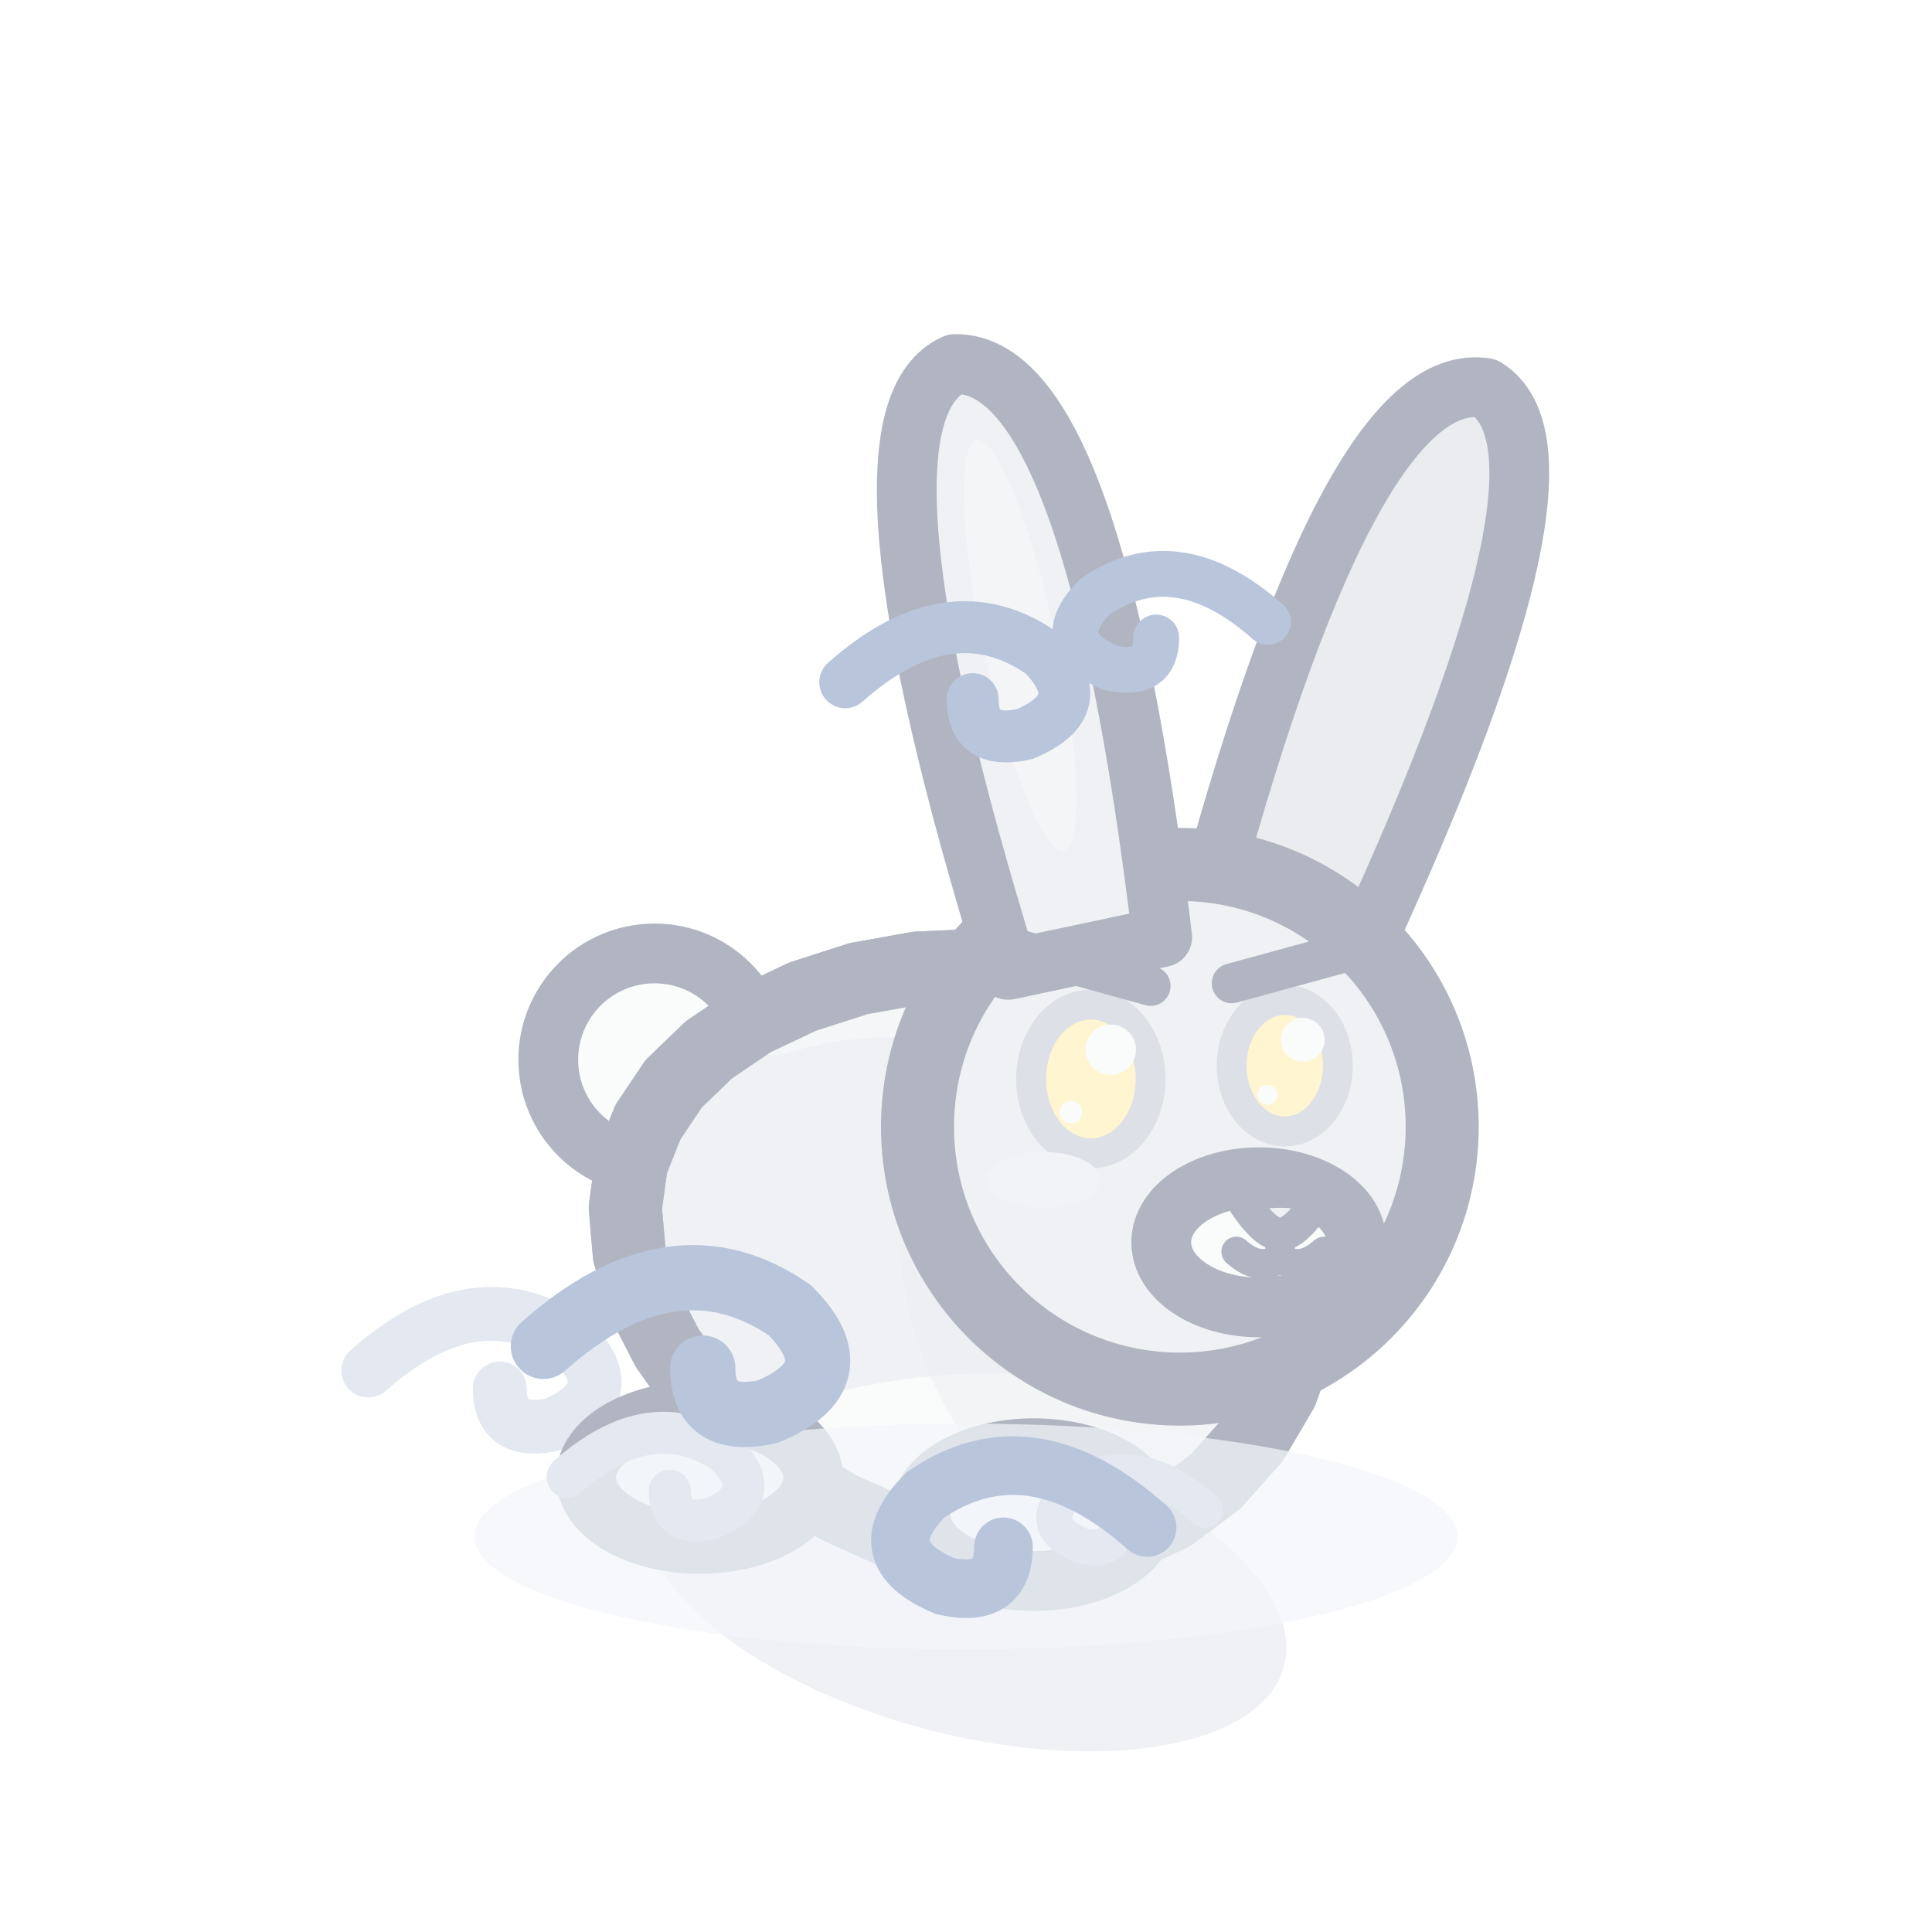
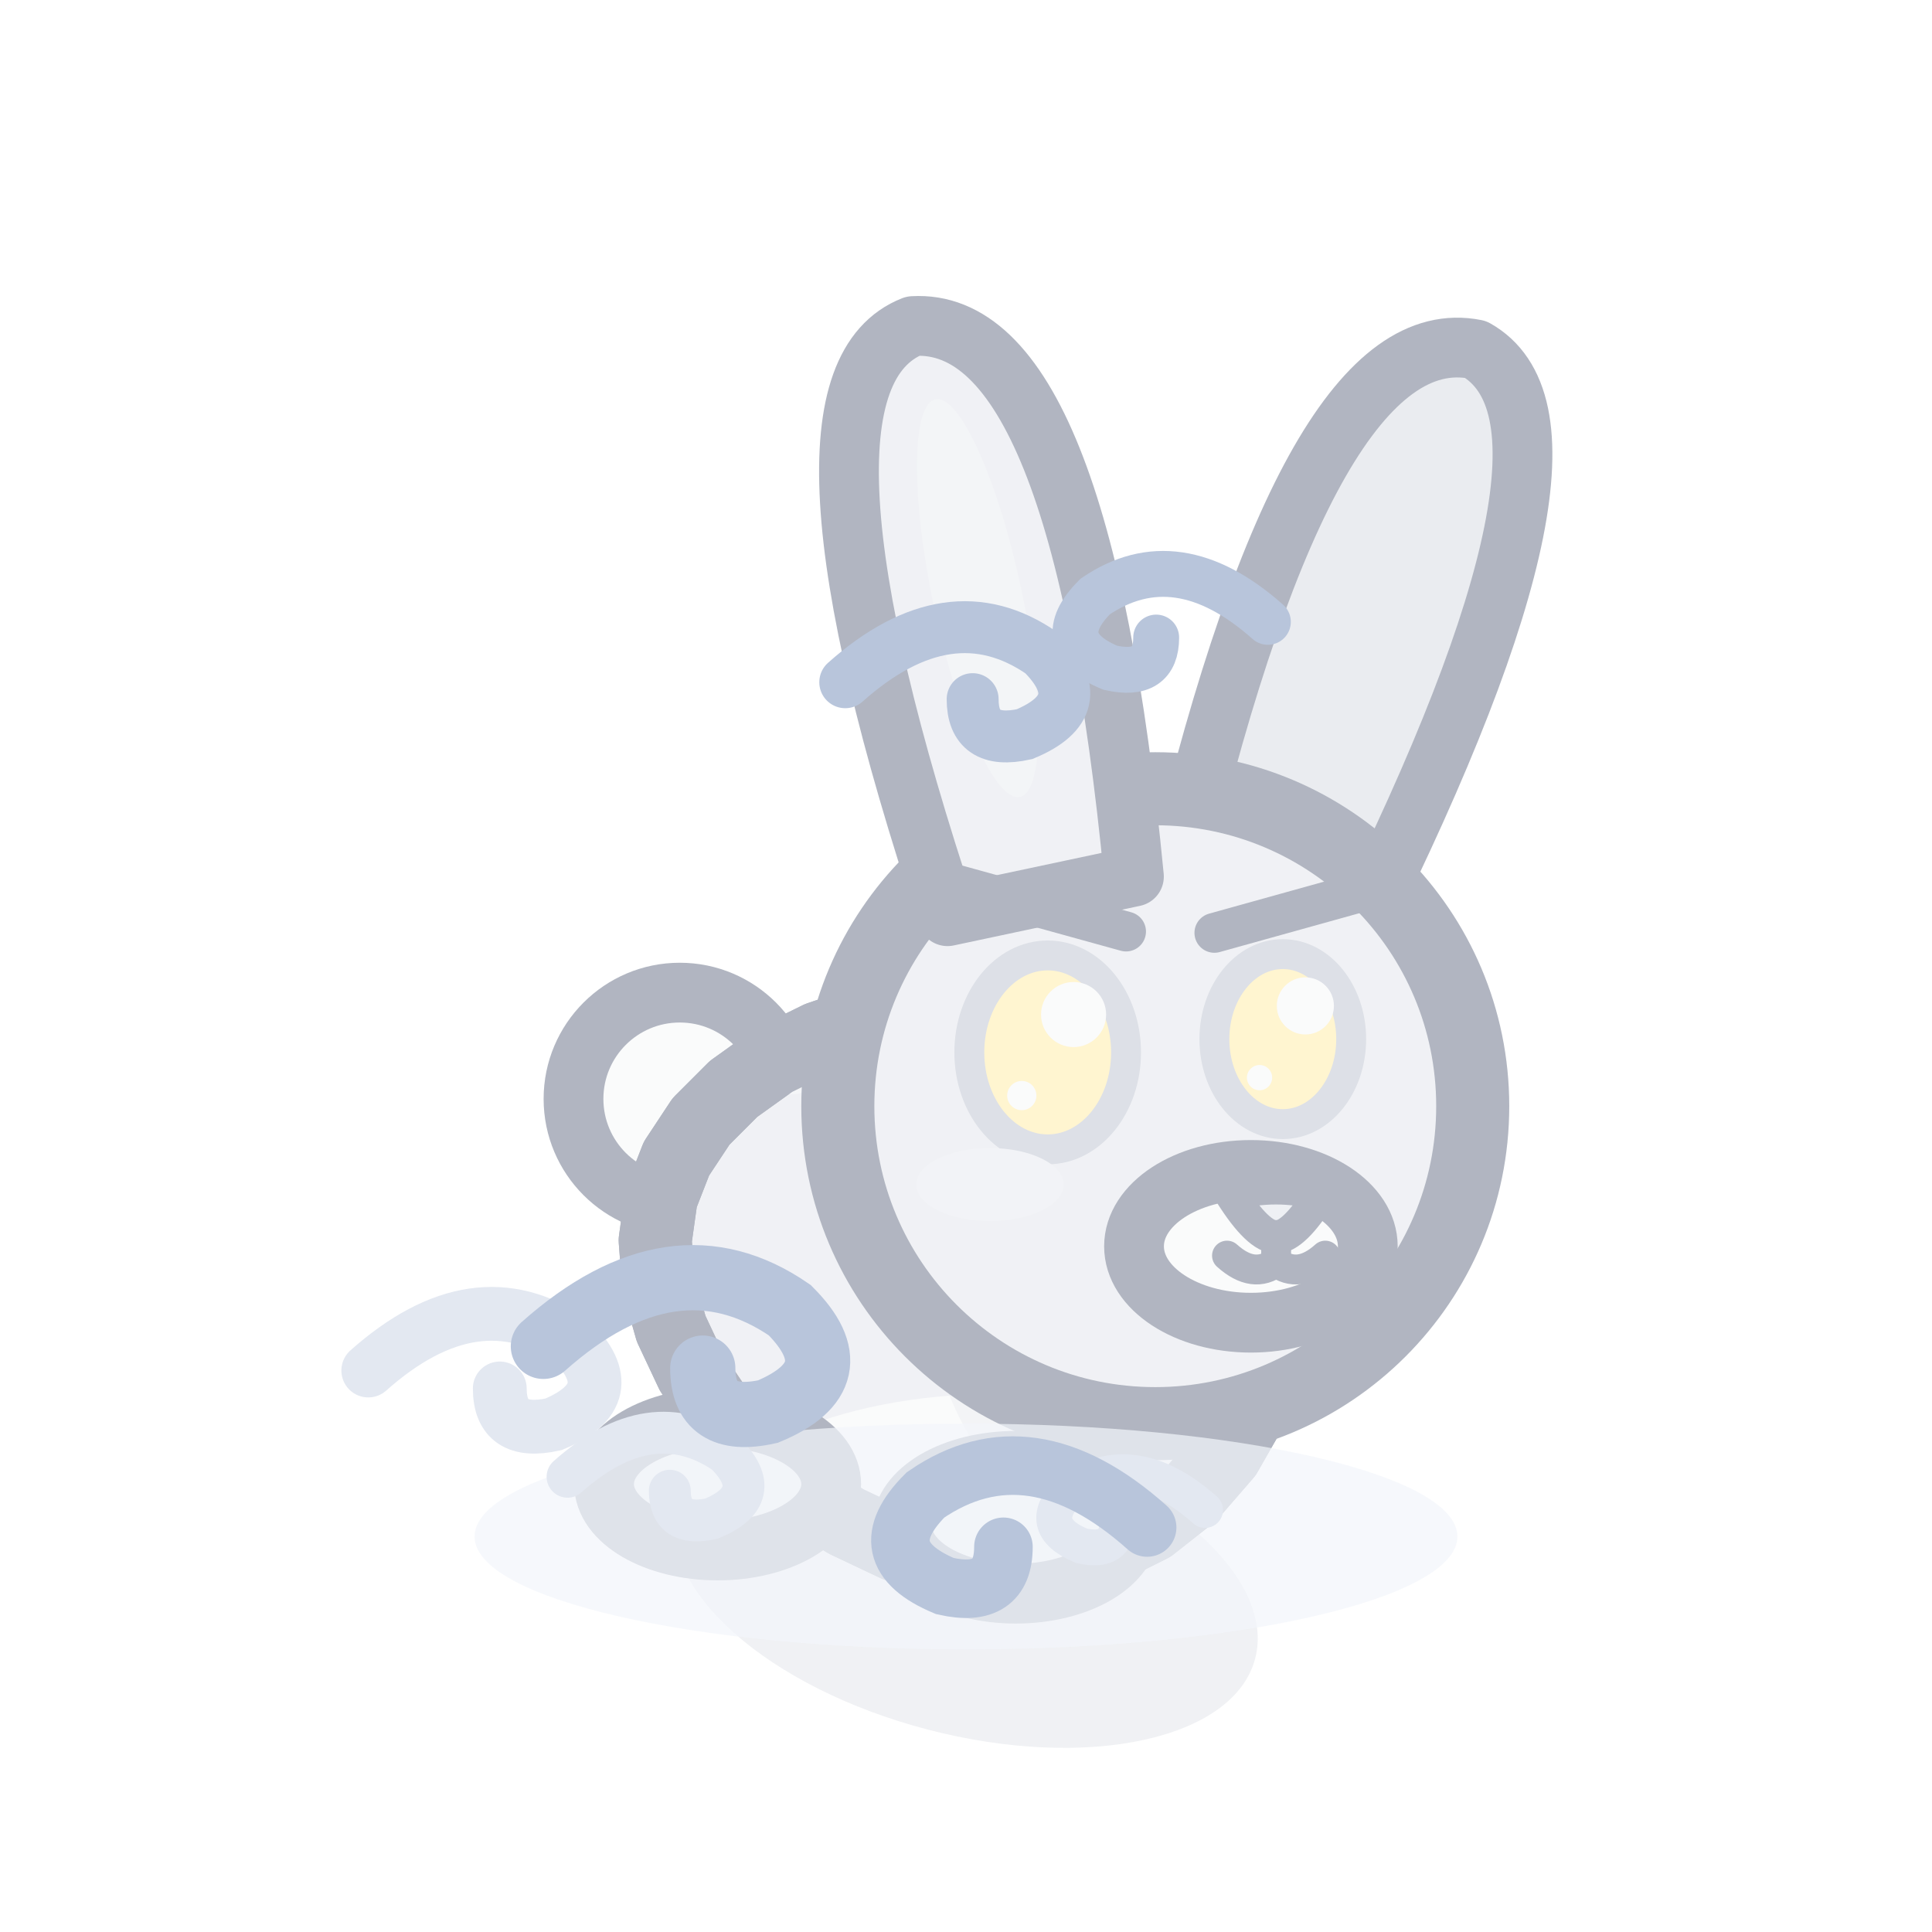
<svg xmlns="http://www.w3.org/2000/svg" width="32" height="32" viewBox="-16 -26 32 32">
  <g opacity="0.4">
    <g transform="scale(1.1)">
      <path d="M-9,-3 q1.62,-1.44 3.06,-0.45 q0.81,0.81 -0.27,1.26 q-0.81,0.18 -0.81,-0.54" fill="none" stroke="#B8C5DB" stroke-width="0.81" stroke-linecap="round" />
-       <ellipse cx="0" cy="0.2" rx="4.95" ry="2.28" fill="rgba(60,75,110,.2)" transform="rotate(14.61 0 0.2)" />
-       <ellipse cx="-4.69" cy="-7.68" rx="1.6" ry="1.6" fill="#F3F4F6" stroke="#3B4763" stroke-width="0.9" stroke-linejoin="round" stroke-linecap="round" />
-       <path d="M5.04,-3.49 L4.75,-2.69 L4.32,-1.96 L3.76,-1.33 L3.09,-0.83 L2.33,-0.47 L1.51,-0.26 L0.65,-0.22 L-0.23,-0.32 L-1.1,-0.57 L-1.94,-0.95 L-2.72,-1.44 L-3.42,-2.02 L-4.02,-2.66 L-4.5,-3.34 L-4.86,-4.04 L-5.07,-4.75 L-5.13,-5.45 L-5.04,-6.11 L-4.79,-6.74 L-4.4,-7.32 L-3.87,-7.83 L-3.22,-8.27 L-2.46,-8.63 L-1.62,-8.9 L-0.73,-9.06 L0.19,-9.1 L1.1,-9.03 L1.98,-8.82 L2.8,-8.49 L3.53,-8.02 L4.15,-7.44 L4.63,-6.76 L4.97,-6 L5.16,-5.17 L5.18,-4.33 Z" fill="#DADDE5" stroke="#3B4763" stroke-width="1.1" stroke-linejoin="round" stroke-linecap="round" />
+       <ellipse cx="0" cy="0.2" rx="4.5" ry="2.28" fill="rgba(60,75,110,.2)" transform="rotate(14.61 0 0.2)" />
+       <ellipse cx="-4.31" cy="-7.09" rx="1.6" ry="1.6" fill="#F3F4F6" stroke="#3B4763" stroke-width="0.9" stroke-linejoin="round" stroke-linecap="round" />
+       <path d="M4.59,-3.2 L4.31,-2.44 L3.91,-1.74 L3.39,-1.14 L2.78,-0.66 L2.08,-0.31 L1.33,-0.11 L0.54,-0.05 L-0.26,-0.15 L-1.05,-0.37 L-1.81,-0.73 L-2.51,-1.18 L-3.15,-1.72 L-3.69,-2.32 L-4.13,-2.97 L-4.44,-3.63 L-4.63,-4.3 L-4.68,-4.96 L-4.59,-5.6 L-4.36,-6.19 L-3.99,-6.75 L-3.5,-7.24 L-2.9,-7.67 L-2.21,-8.01 L-1.44,-8.27 L-0.62,-8.44 L0.22,-8.49 L1.05,-8.43 L1.85,-8.24 L2.6,-7.93 L3.26,-7.5 L3.81,-6.95 L4.25,-6.31 L4.55,-5.59 L4.71,-4.81 L4.72,-4 Z" fill="#DADDE5" stroke="#3B4763" stroke-width="1.1" stroke-linejoin="round" stroke-linecap="round" />
      <clipPath id="q3rabbitavantrepos">
-         <path d="M5.04,-3.49 L4.75,-2.69 L4.32,-1.96 L3.76,-1.33 L3.09,-0.83 L2.33,-0.47 L1.51,-0.26 L0.65,-0.22 L-0.23,-0.32 L-1.1,-0.57 L-1.94,-0.95 L-2.72,-1.44 L-3.42,-2.02 L-4.02,-2.66 L-4.5,-3.34 L-4.86,-4.04 L-5.07,-4.75 L-5.13,-5.45 L-5.04,-6.11 L-4.79,-6.74 L-4.4,-7.32 L-3.87,-7.83 L-3.22,-8.27 L-2.46,-8.63 L-1.62,-8.9 L-0.73,-9.06 L0.19,-9.1 L1.1,-9.03 L1.98,-8.82 L2.8,-8.49 L3.53,-8.02 L4.15,-7.44 L4.63,-6.76 L4.97,-6 L5.16,-5.17 L5.18,-4.33 Z" />
+         <path d="M4.59,-3.2 L4.31,-2.44 L3.91,-1.74 L3.39,-1.14 L2.78,-0.66 L2.08,-0.31 L1.33,-0.11 L0.54,-0.05 L-0.26,-0.15 L-1.05,-0.37 L-1.81,-0.73 L-2.51,-1.18 L-3.15,-1.72 L-3.69,-2.32 L-4.13,-2.97 L-4.44,-3.63 L-4.63,-4.3 L-4.68,-4.96 L-4.59,-5.6 L-4.36,-6.19 L-3.99,-6.75 L-3.5,-7.24 L-2.9,-7.67 L-2.21,-8.01 L-1.44,-8.27 L-0.62,-8.44 L0.22,-8.49 L1.05,-8.43 L1.85,-8.24 L2.6,-7.93 L3.26,-7.5 L3.81,-6.95 L4.25,-6.31 L4.55,-5.59 L4.71,-4.81 L4.72,-4 Z" />
      </clipPath>
      <g clip-path="url(#q3rabbitavantrepos)">
-         <ellipse cx="0.5" cy="-0.78" rx="4.95" ry="2.18" fill="#F3F4F6" />
-         <ellipse cx="2.64" cy="-5.28" rx="3.65" ry="4.8" fill="#CBD0DA" opacity="0.45" />
-         <path d="M-2.86,-8.2 Q0,-9.08 2.34,-7.08" fill="none" stroke="#F3F4F6" stroke-width="0.9" stroke-linecap="round" opacity="0.5" />
+         <ellipse cx="0.5" cy="-0.57" rx="4.5" ry="2.08" fill="#F3F4F6" />
+         <ellipse cx="2.64" cy="-4.88" rx="3.32" ry="4.58" fill="#CBD0DA" opacity="0.45" />
+         <path d="M-2.61,-7.61 Q0,-8.48 2.13,-6.6" fill="none" stroke="#F3F4F6" stroke-width="0.9" stroke-linecap="round" opacity="0.5" />
      </g>
-       <path d="M5.04,-3.49 L4.75,-2.69 L4.32,-1.96 L3.76,-1.33 L3.09,-0.83 L2.33,-0.47 L1.51,-0.26 L0.65,-0.22 L-0.23,-0.32 L-1.1,-0.57 L-1.94,-0.95 L-2.72,-1.44 L-3.42,-2.02 L-4.02,-2.66 L-4.5,-3.34 L-4.86,-4.04 L-5.07,-4.75 L-5.13,-5.45 L-5.04,-6.11 L-4.79,-6.74 L-4.4,-7.32 L-3.87,-7.83 L-3.22,-8.27 L-2.46,-8.63 L-1.62,-8.9 L-0.73,-9.06 L0.19,-9.1 L1.1,-9.03 L1.98,-8.82 L2.8,-8.49 L3.53,-8.02 L4.15,-7.44 L4.63,-6.76 L4.97,-6 L5.16,-5.17 L5.18,-4.33 Z" fill="none" stroke="#3B4763" stroke-width="1.1" stroke-linejoin="round" stroke-linecap="round" />
-       <ellipse cx="1.02" cy="-0.83" rx="1.71" ry="1" fill="#DADDE5" stroke="#3B4763" stroke-width="0.9" stroke-linejoin="round" stroke-linecap="round" />
-       <ellipse cx="-4.01" cy="-1.39" rx="1.71" ry="1" fill="#DADDE5" stroke="#3B4763" stroke-width="0.9" stroke-linejoin="round" stroke-linecap="round" />
-       <g transform="translate(3.22 -6.67) scale(1 1)">
-         <g transform="rotate(20 1.42 -2.61)">
-           <path d="M0.24,-2.61 Q-0.55,-11.3 1.5,-11.7 Q3.4,-11.3 2.61,-2.61 Z" fill="#CBD0DA" stroke="#3B4763" stroke-width="0.9" stroke-linejoin="round" stroke-linecap="round" />
+       <path d="M4.59,-3.2 L4.31,-2.44 L3.91,-1.74 L3.39,-1.14 L2.78,-0.66 L2.08,-0.31 L1.33,-0.11 L0.54,-0.05 L-0.26,-0.15 L-1.05,-0.37 L-1.81,-0.73 L-2.51,-1.18 L-3.15,-1.72 L-3.69,-2.32 L-4.13,-2.97 L-4.44,-3.63 L-4.63,-4.3 L-4.68,-4.96 L-4.59,-5.6 L-4.36,-6.19 L-3.99,-6.75 L-3.5,-7.24 L-2.9,-7.67 L-2.21,-8.01 L-1.44,-8.27 L-0.62,-8.44 L0.22,-8.49 L1.05,-8.43 L1.85,-8.24 L2.6,-7.93 L3.26,-7.5 L3.81,-6.95 L4.25,-6.31 L4.55,-5.59 L4.71,-4.81 L4.72,-4 Z" fill="none" stroke="#3B4763" stroke-width="1.1" stroke-linejoin="round" stroke-linecap="round" />
+       <ellipse cx="0.75" cy="-0.64" rx="1.71" ry="1" fill="#DADDE5" stroke="#3B4763" stroke-width="0.9" stroke-linejoin="round" stroke-linecap="round" />
+       <ellipse cx="-3.74" cy="-1.29" rx="1.71" ry="1" fill="#DADDE5" stroke="#3B4763" stroke-width="0.9" stroke-linejoin="round" stroke-linecap="round" />
+       <g transform="translate(2.85 -6.98) scale(1 1)">
+         <g transform="rotate(20 1.72 -3.16)">
+           <path d="M0.29,-3.16 Q-0.67,-11.58 1.82,-11.96 Q4.11,-11.58 3.16,-3.16 Z" fill="#CBD0DA" stroke="#3B4763" stroke-width="0.9" stroke-linejoin="round" stroke-linecap="round" />
        </g>
      </g>
-       <ellipse cx="3.22" cy="-6.67" rx="3.95" ry="3.95" fill="#DADDE5" stroke="#3B4763" stroke-width="1.1" stroke-linejoin="round" stroke-linecap="round" />
-       <ellipse cx="4.41" cy="-4.93" rx="1.47" ry="0.98" fill="#F3F4F6" stroke="#3B4763" stroke-width="0.9" stroke-linejoin="round" stroke-linecap="round" />
-       <path d="M4.13,-5.62 Q4.73,-5.78 5.33,-5.62 Q4.97,-5.05 4.73,-5.05 Q4.49,-5.05 4.13,-5.62 Z" fill="#D4D9E3" stroke="#3B4763" stroke-width="0.5" stroke-linejoin="round" stroke-linecap="round" />
-       <path d="M4.73,-5.07 L4.73,-4.7 M4.07,-4.79 Q4.43,-4.47 4.73,-4.7 Q5.03,-4.47 5.39,-4.79" fill="none" stroke="#3B4763" stroke-width="0.45" stroke-linecap="round" />
-       <ellipse cx="1.88" cy="-7.39" rx="0.9" ry="1.12" fill="#FFE58A" stroke="#A9B1C2" stroke-width="0.45" />
-       <ellipse cx="2.18" cy="-7.83" rx="0.38" ry="0.38" fill="#F3F4F6" stroke="none" />
-       <ellipse cx="1.58" cy="-6.89" rx="0.17" ry="0.17" fill="#F3F4F6" stroke="none" />
-       <ellipse cx="4.8" cy="-7.59" rx="0.8" ry="0.99" fill="#FFE58A" stroke="#A9B1C2" stroke-width="0.45" />
-       <ellipse cx="5.07" cy="-7.98" rx="0.33" ry="0.33" fill="#F3F4F6" stroke="none" />
-       <ellipse cx="4.54" cy="-7.15" rx="0.15" ry="0.15" fill="#F3F4F6" stroke="none" />
-       <ellipse cx="1.17" cy="-5.87" rx="0.85" ry="0.42" fill="#DEE1EA" stroke="none" />
-       <g transform="translate(3.22 -6.67) scale(-1 1)">
-         <g transform="rotate(12 1.42 -2.61)">
-           <path d="M0.24,-2.61 Q-0.55,-11.3 1.5,-11.7 Q3.4,-11.3 2.61,-2.61 Z" fill="#DADDE5" stroke="#3B4763" stroke-width="0.9" stroke-linejoin="round" stroke-linecap="round" />
-           <ellipse cx="1.42" cy="-7.35" rx="0.55" ry="3.16" fill="#E2E5EC" stroke="none" />
+       <ellipse cx="2.85" cy="-6.98" rx="4.78" ry="4.78" fill="#DADDE5" stroke="#3B4763" stroke-width="1.1" stroke-linejoin="round" stroke-linecap="round" />
+       <ellipse cx="4.29" cy="-4.87" rx="1.76" ry="1.15" fill="#F3F4F6" stroke="#3B4763" stroke-width="0.9" stroke-linejoin="round" stroke-linecap="round" />
+       <path d="M3.99,-5.66 Q4.67,-5.84 5.34,-5.66 Q4.94,-5.01 4.67,-5.01 Q4.4,-5.01 3.99,-5.66 Z" fill="#D4D9E3" stroke="#3B4763" stroke-width="0.5" stroke-linejoin="round" stroke-linecap="round" />
+       <path d="M4.67,-5.04 L4.67,-4.63 M3.93,-4.73 Q4.33,-4.37 4.67,-4.63 Q5.01,-4.37 5.41,-4.73" fill="none" stroke="#3B4763" stroke-width="0.45" stroke-linecap="round" />
+       <ellipse cx="1.23" cy="-7.79" rx="1.18" ry="1.46" fill="#FFE58A" stroke="#A9B1C2" stroke-width="0.45" />
+       <ellipse cx="1.62" cy="-8.36" rx="0.49" ry="0.49" fill="#F3F4F6" stroke="none" />
+       <ellipse cx="0.84" cy="-7.14" rx="0.22" ry="0.22" fill="#F3F4F6" stroke="none" />
+       <ellipse cx="4.77" cy="-7.99" rx="1.03" ry="1.28" fill="#FFE58A" stroke="#A9B1C2" stroke-width="0.45" />
+       <ellipse cx="5.11" cy="-8.49" rx="0.43" ry="0.43" fill="#F3F4F6" stroke="none" />
+       <ellipse cx="4.42" cy="-7.41" rx="0.19" ry="0.19" fill="#F3F4F6" stroke="none" />
+       <ellipse cx="0.36" cy="-5.8" rx="1.11" ry="0.55" fill="#DEE1EA" stroke="none" />
+       <g transform="translate(2.85 -6.98) scale(-1 1)">
+         <g transform="rotate(12 1.72 -3.16)">
+           <path d="M0.29,-3.16 Q-0.67,-11.58 1.82,-11.96 Q4.11,-11.58 3.16,-3.16 Z" fill="#DADDE5" stroke="#3B4763" stroke-width="0.9" stroke-linejoin="round" stroke-linecap="round" />
+           <ellipse cx="1.72" cy="-7.75" rx="0.67" ry="3.06" fill="#E2E5EC" stroke="none" />
        </g>
      </g>
-       <line x1="0.76" y1="-9.35" x2="2.78" y2="-8.79" stroke="#3B4763" stroke-width="0.6" stroke-linecap="round" />
-       <line x1="5.79" y1="-9.32" x2="4" y2="-8.83" stroke="#3B4763" stroke-width="0.6" stroke-linecap="round" />
+       <line x1="-0.23" y1="-10.34" x2="2.41" y2="-9.61" stroke="#3B4763" stroke-width="0.6" stroke-linecap="round" />
+       <line x1="6.04" y1="-10.23" x2="3.74" y2="-9.59" stroke="#3B4763" stroke-width="0.6" stroke-linecap="round" />
      <ellipse cx="0" cy="-0.5" rx="7.4" ry="1.7" fill="rgba(226,233,246,.7)" />
      <path d="M-6,-1.4 q1.26,-1.12 2.38,-0.35 q0.63,0.63 -0.21,0.98 q-0.63,0.14 -0.63,-0.42" fill="none" stroke="#B8C5DB" stroke-width="0.63" stroke-linecap="round" />
      <path d="M3.6,-0.9 q-1.08,-0.96 -2.04,-0.3 q-0.54,0.54 0.18,0.84 q0.54,0.12 0.54,-0.36" fill="none" stroke="#B8C5DB" stroke-width="0.54" stroke-linecap="round" />
    </g>
  </g>
  <path d="M-7,-3.7 q2.16,-1.92 4.08,-0.6 q1.08,1.08 -0.36,1.68 q-1.08,0.24 -1.08,-0.72" fill="none" stroke="#B8C5DB" stroke-width="1.08" stroke-linecap="round" />
  <path d="M3,-0.7 q-1.94,-1.73 -3.67,-0.54 q-0.97,0.97 0.32,1.51 q0.97,0.22 0.97,-0.65" fill="none" stroke="#B8C5DB" stroke-width="0.97" stroke-linecap="round" />
  <path d="M-2,-14.7 q1.73,-1.54 3.26,-0.48 q0.86,0.86 -0.29,1.34 q-0.86,0.19 -0.86,-0.58" fill="none" stroke="#B8C5DB" stroke-width="0.86" stroke-linecap="round" />
  <path d="M5,-15.7 q-1.51,-1.34 -2.86,-0.42 q-0.76,0.76 0.25,1.18 q0.76,0.17 0.76,-0.5" fill="none" stroke="#B8C5DB" stroke-width="0.76" stroke-linecap="round" />
</svg>
